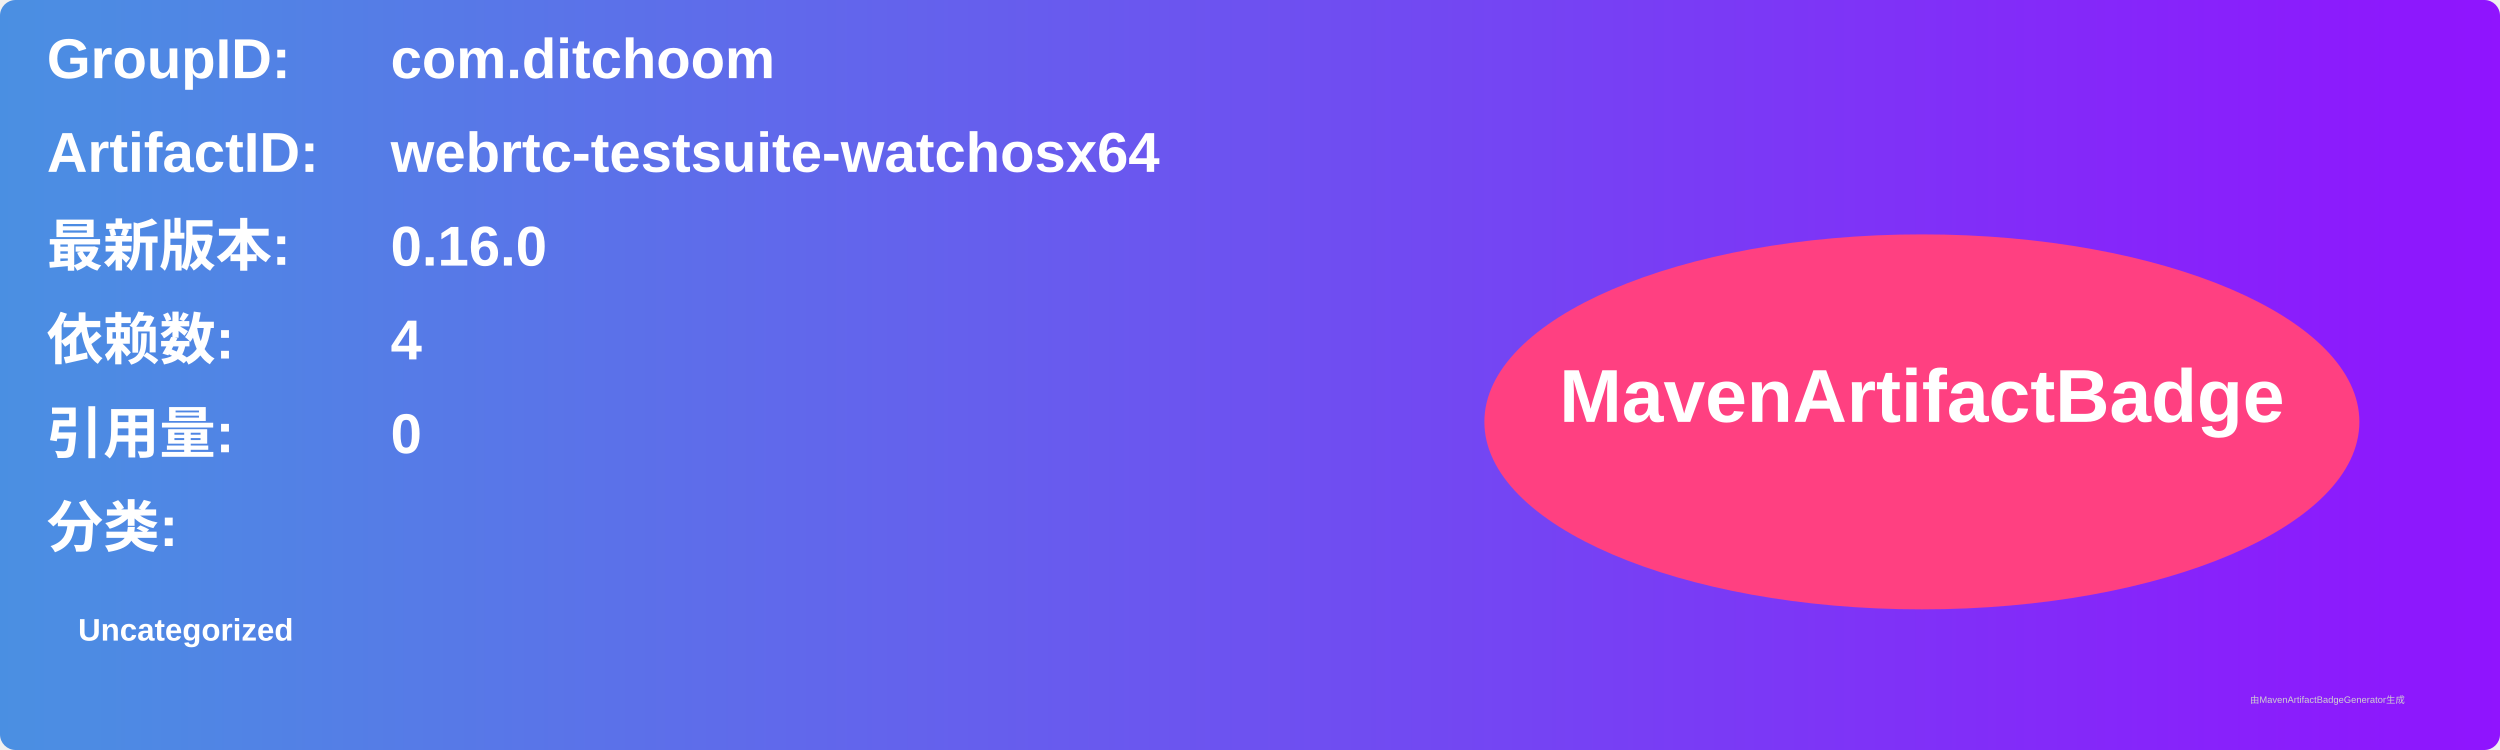
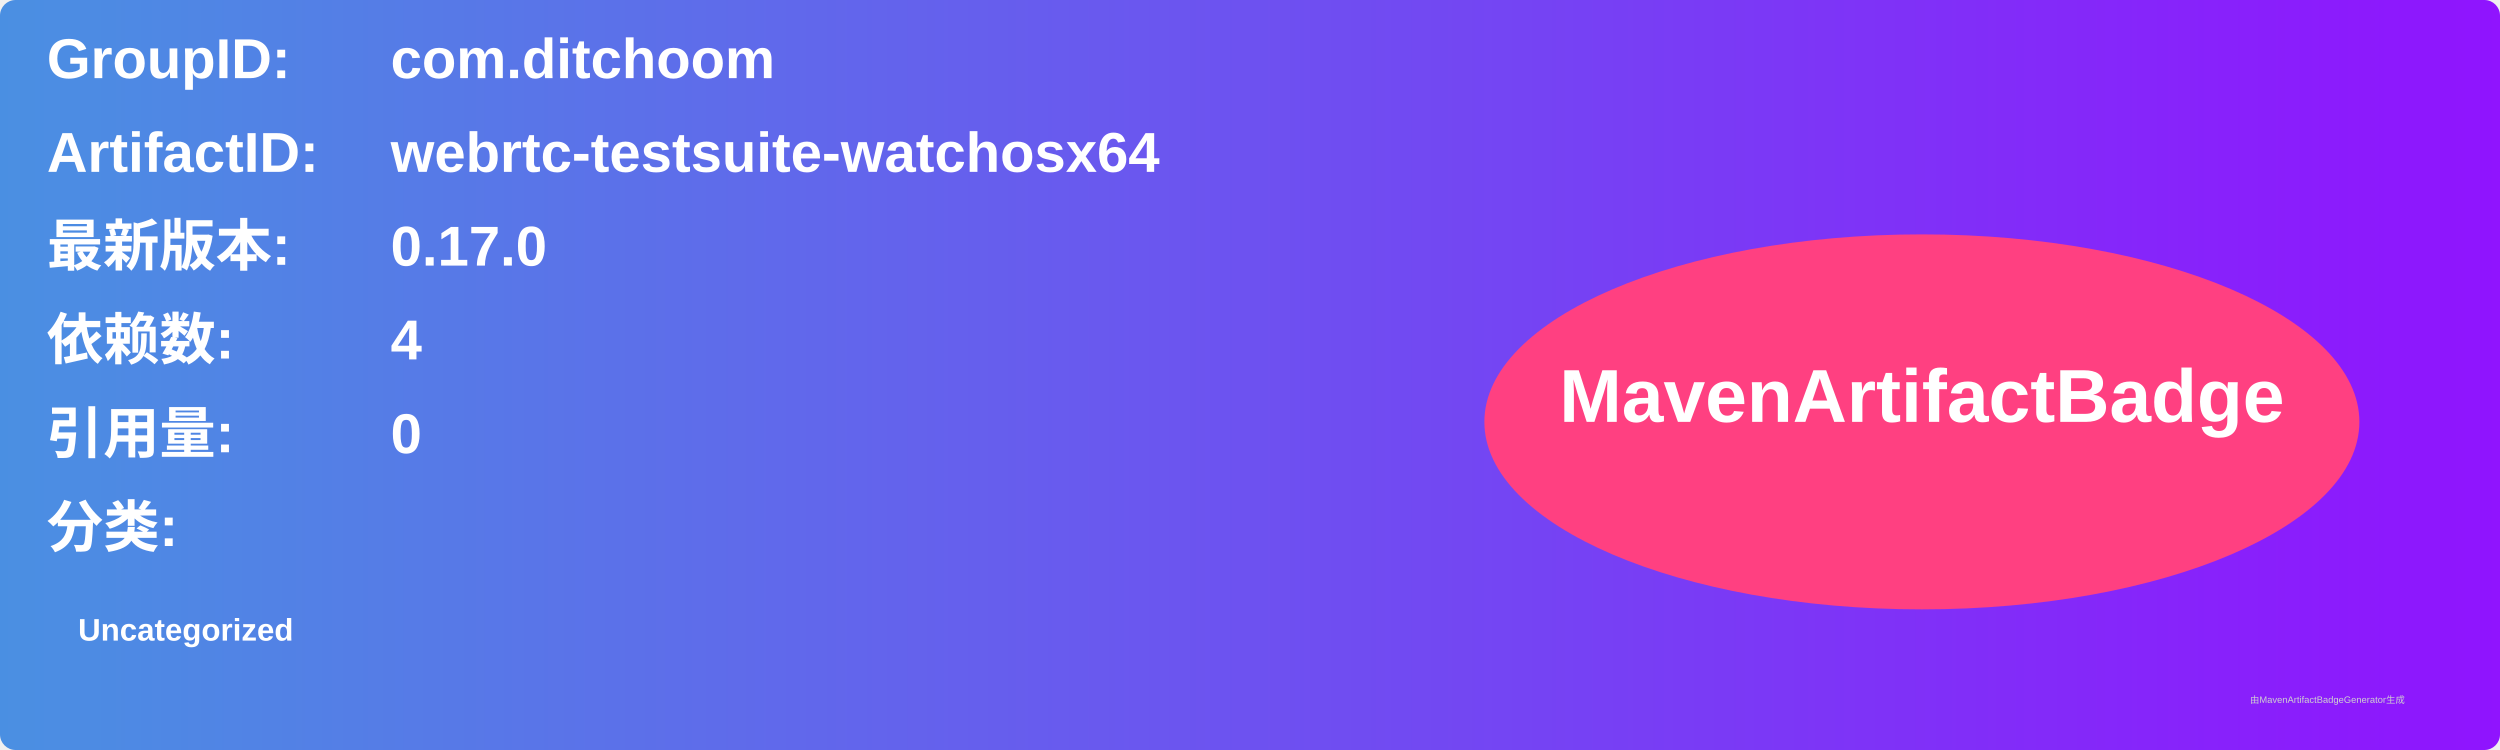
<svg xmlns="http://www.w3.org/2000/svg" width="800" height="240" viewBox="0 0 800 240">
  <linearGradient id="grad" x1="0%" y1="0%" x2="100%" y2="0%">
    <stop offset="0%" stop-color="#4a90e2" />
    <stop offset="100%" stop-color="#9013fe" />
  </linearGradient>
  <rect width="100%" height="100%" rx="5" ry="5" fill="url(#grad)" />
  <g transform="translate(15, 15)">
    <text x="0" y="10" font-family="Arial" font-size="18" fill="white" font-weight="bold" width="260">GroupID:</text>
    <text x="110" y="10" font-family="Arial" font-size="18" fill="white" font-weight="bold" width="460">com.ditchoom</text>
    <text x="0" y="40" font-family="Arial" font-size="18" fill="white" font-weight="bold" width="260">ArtifactID:</text>
    <text x="110" y="40" font-family="Arial" font-size="18" fill="white" font-weight="bold" width="460">webrtc-testsuite-watchosx64</text>
    <text x="0" y="70" font-family="Arial" font-size="18" fill="white" font-weight="bold">最新版本:</text>
    <text x="110" y="70" font-family="Arial" font-size="18" fill="white" font-weight="bold">
-       <tspan font-weight="bold">0.16.0</tspan>
+       <tspan font-weight="bold">0.17.0</tspan>
    </text>
    <text x="0" y="100" font-family="Arial" font-size="18" fill="white" font-weight="bold">依赖数: </text>
    <text x="110" y="100" font-family="Arial" font-size="18" fill="white">
      <tspan font-weight="bold">4</tspan>
    </text>
    <text x="0" y="130" font-family="Arial" font-size="18" fill="white" font-weight="bold">引用量: </text>
    <text x="110" y="130" font-family="Arial" font-size="18" fill="white">
      <tspan font-weight="bold">0</tspan>
    </text>
    <text x="0" y="160" font-family="Arial" font-size="18" fill="white" font-weight="bold">分类:</text>
    <text x="10" y="190" font-family="Arial" font-size="10" fill="white">
      <tspan font-weight="bold">Uncategorized</tspan>
    </text>
    <ellipse cx="600" cy="120" rx="140" ry="60" fill="#ff4081" />
    <text x="600" y="120" text-anchor="middle" font-family="Arial" font-size="24" fill="white" font-weight="bold">MavenArtifactBadge</text>
  </g>
  <text x="720" y="225" font-family="Arial" font-size="3" fill="#d0d0d0">由MavenArtifactBadgeGenerator生成</text>
</svg>
